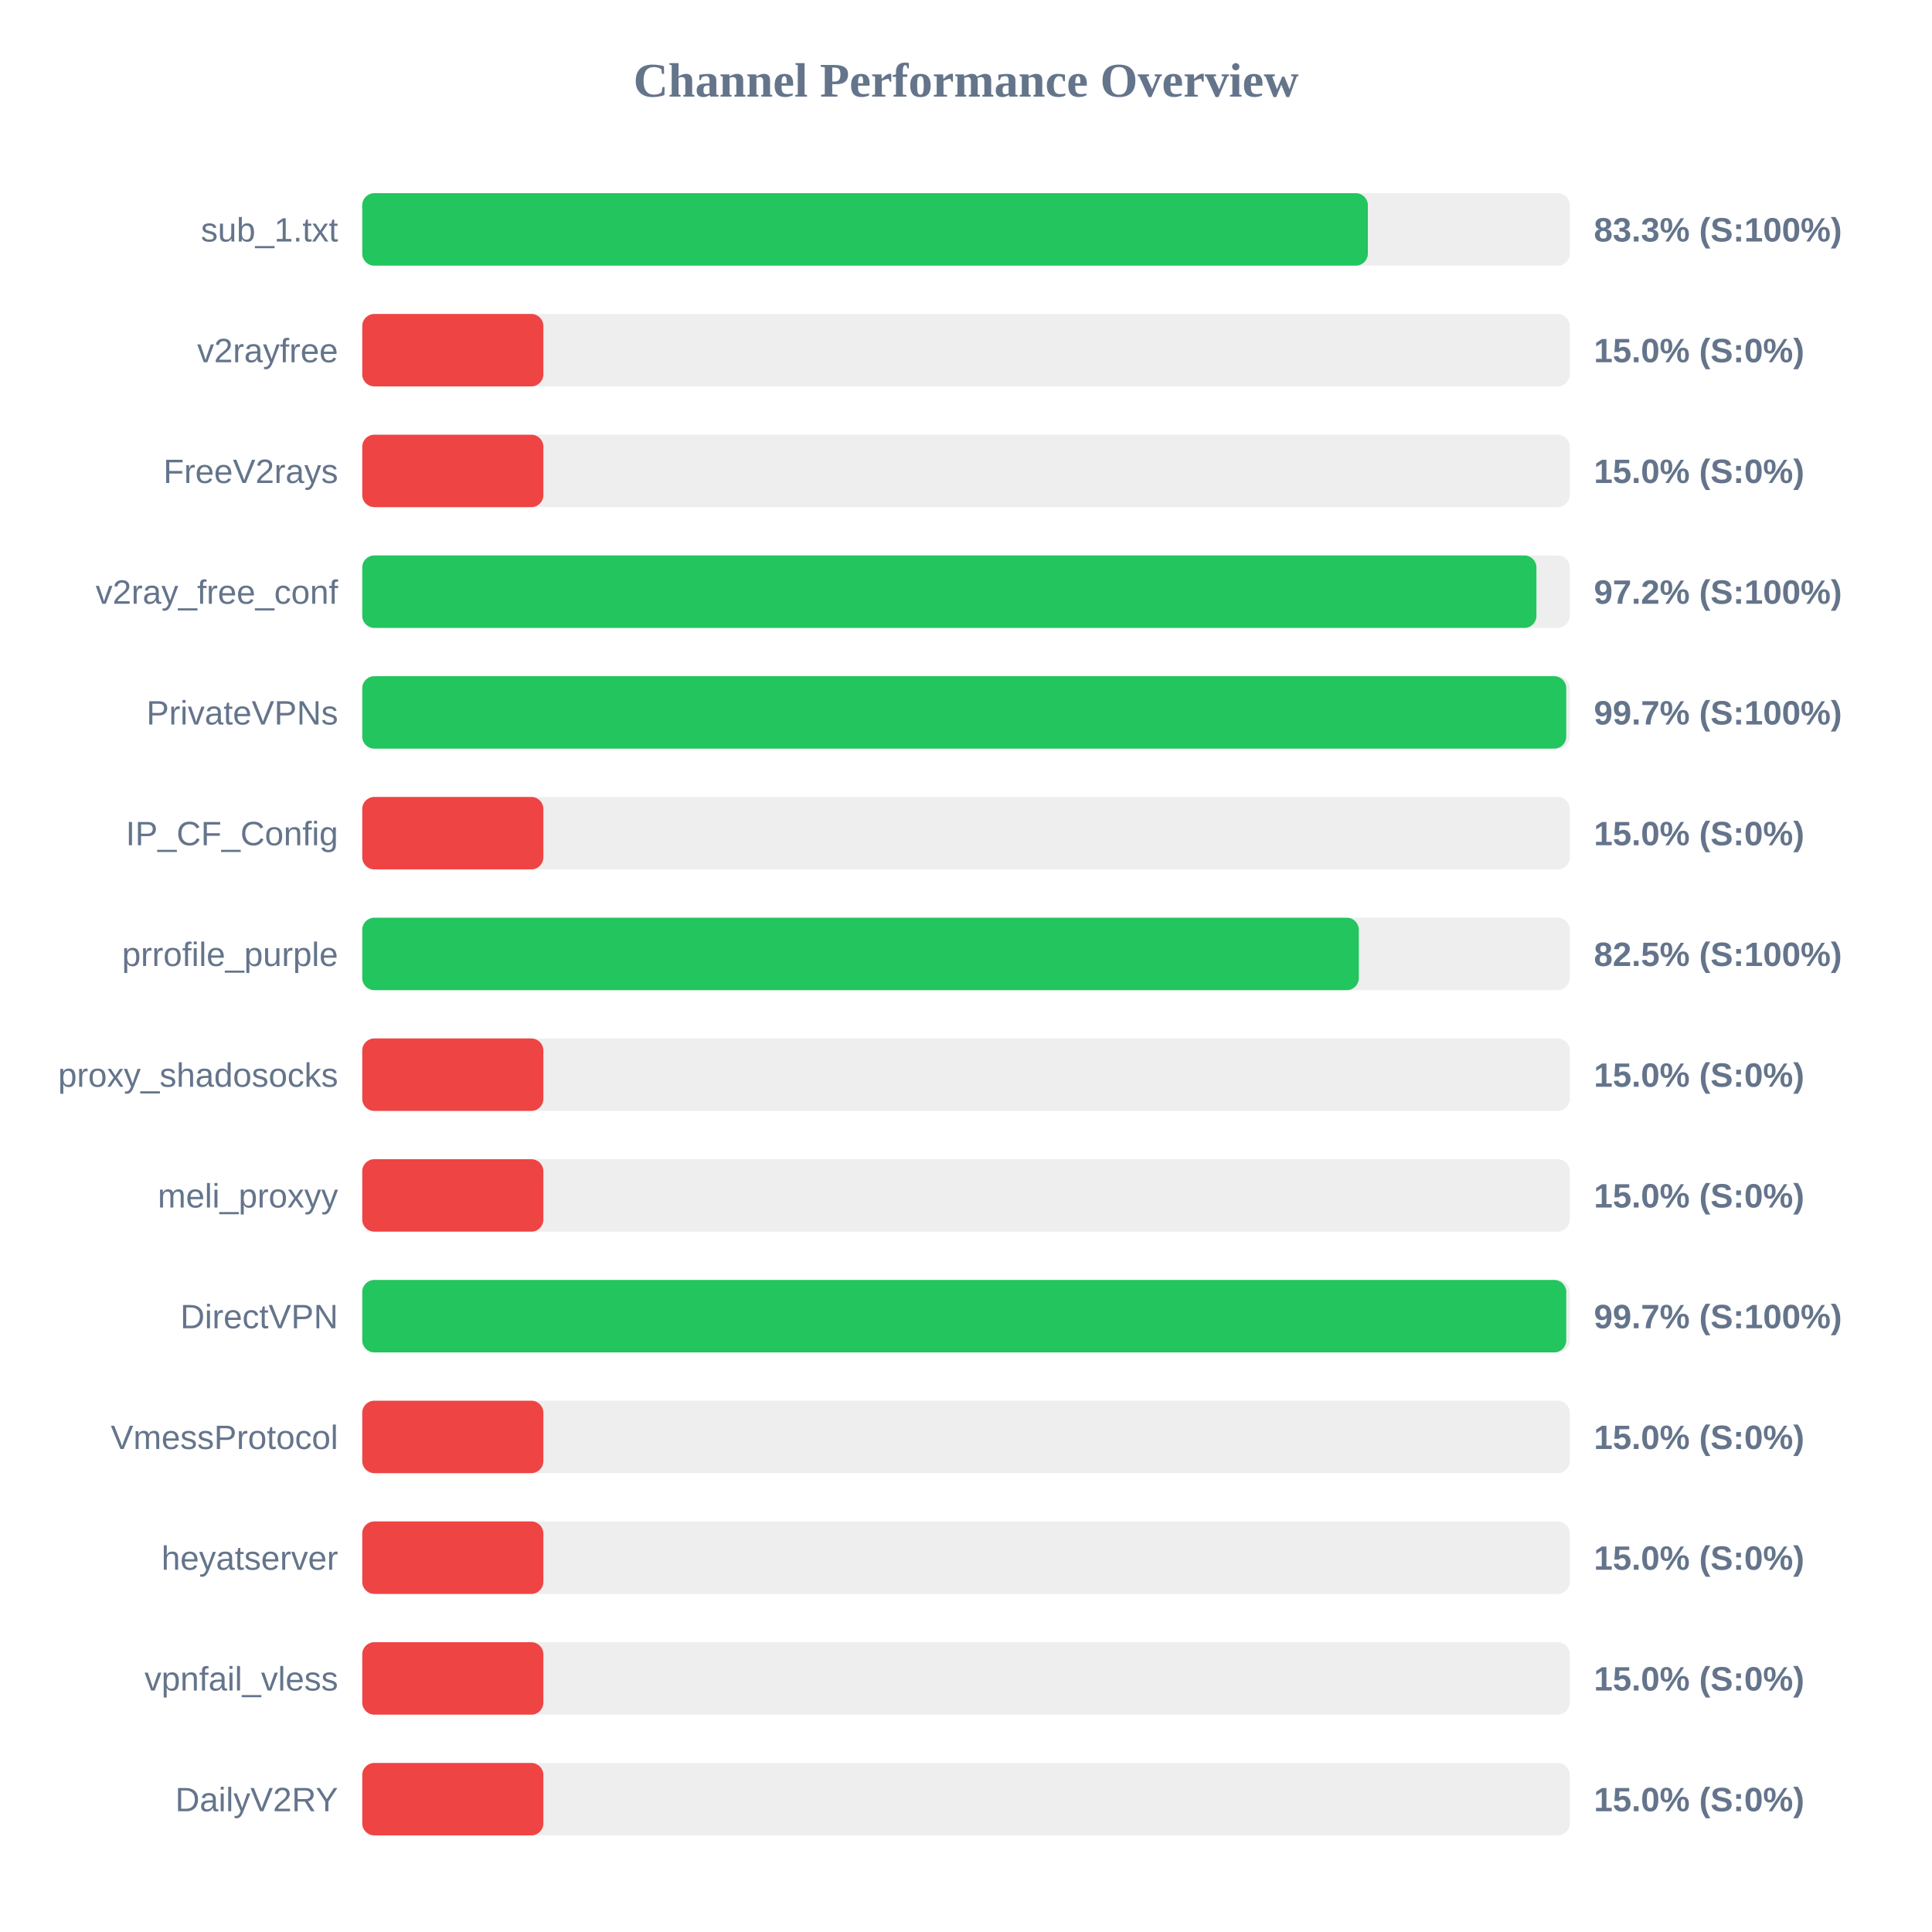
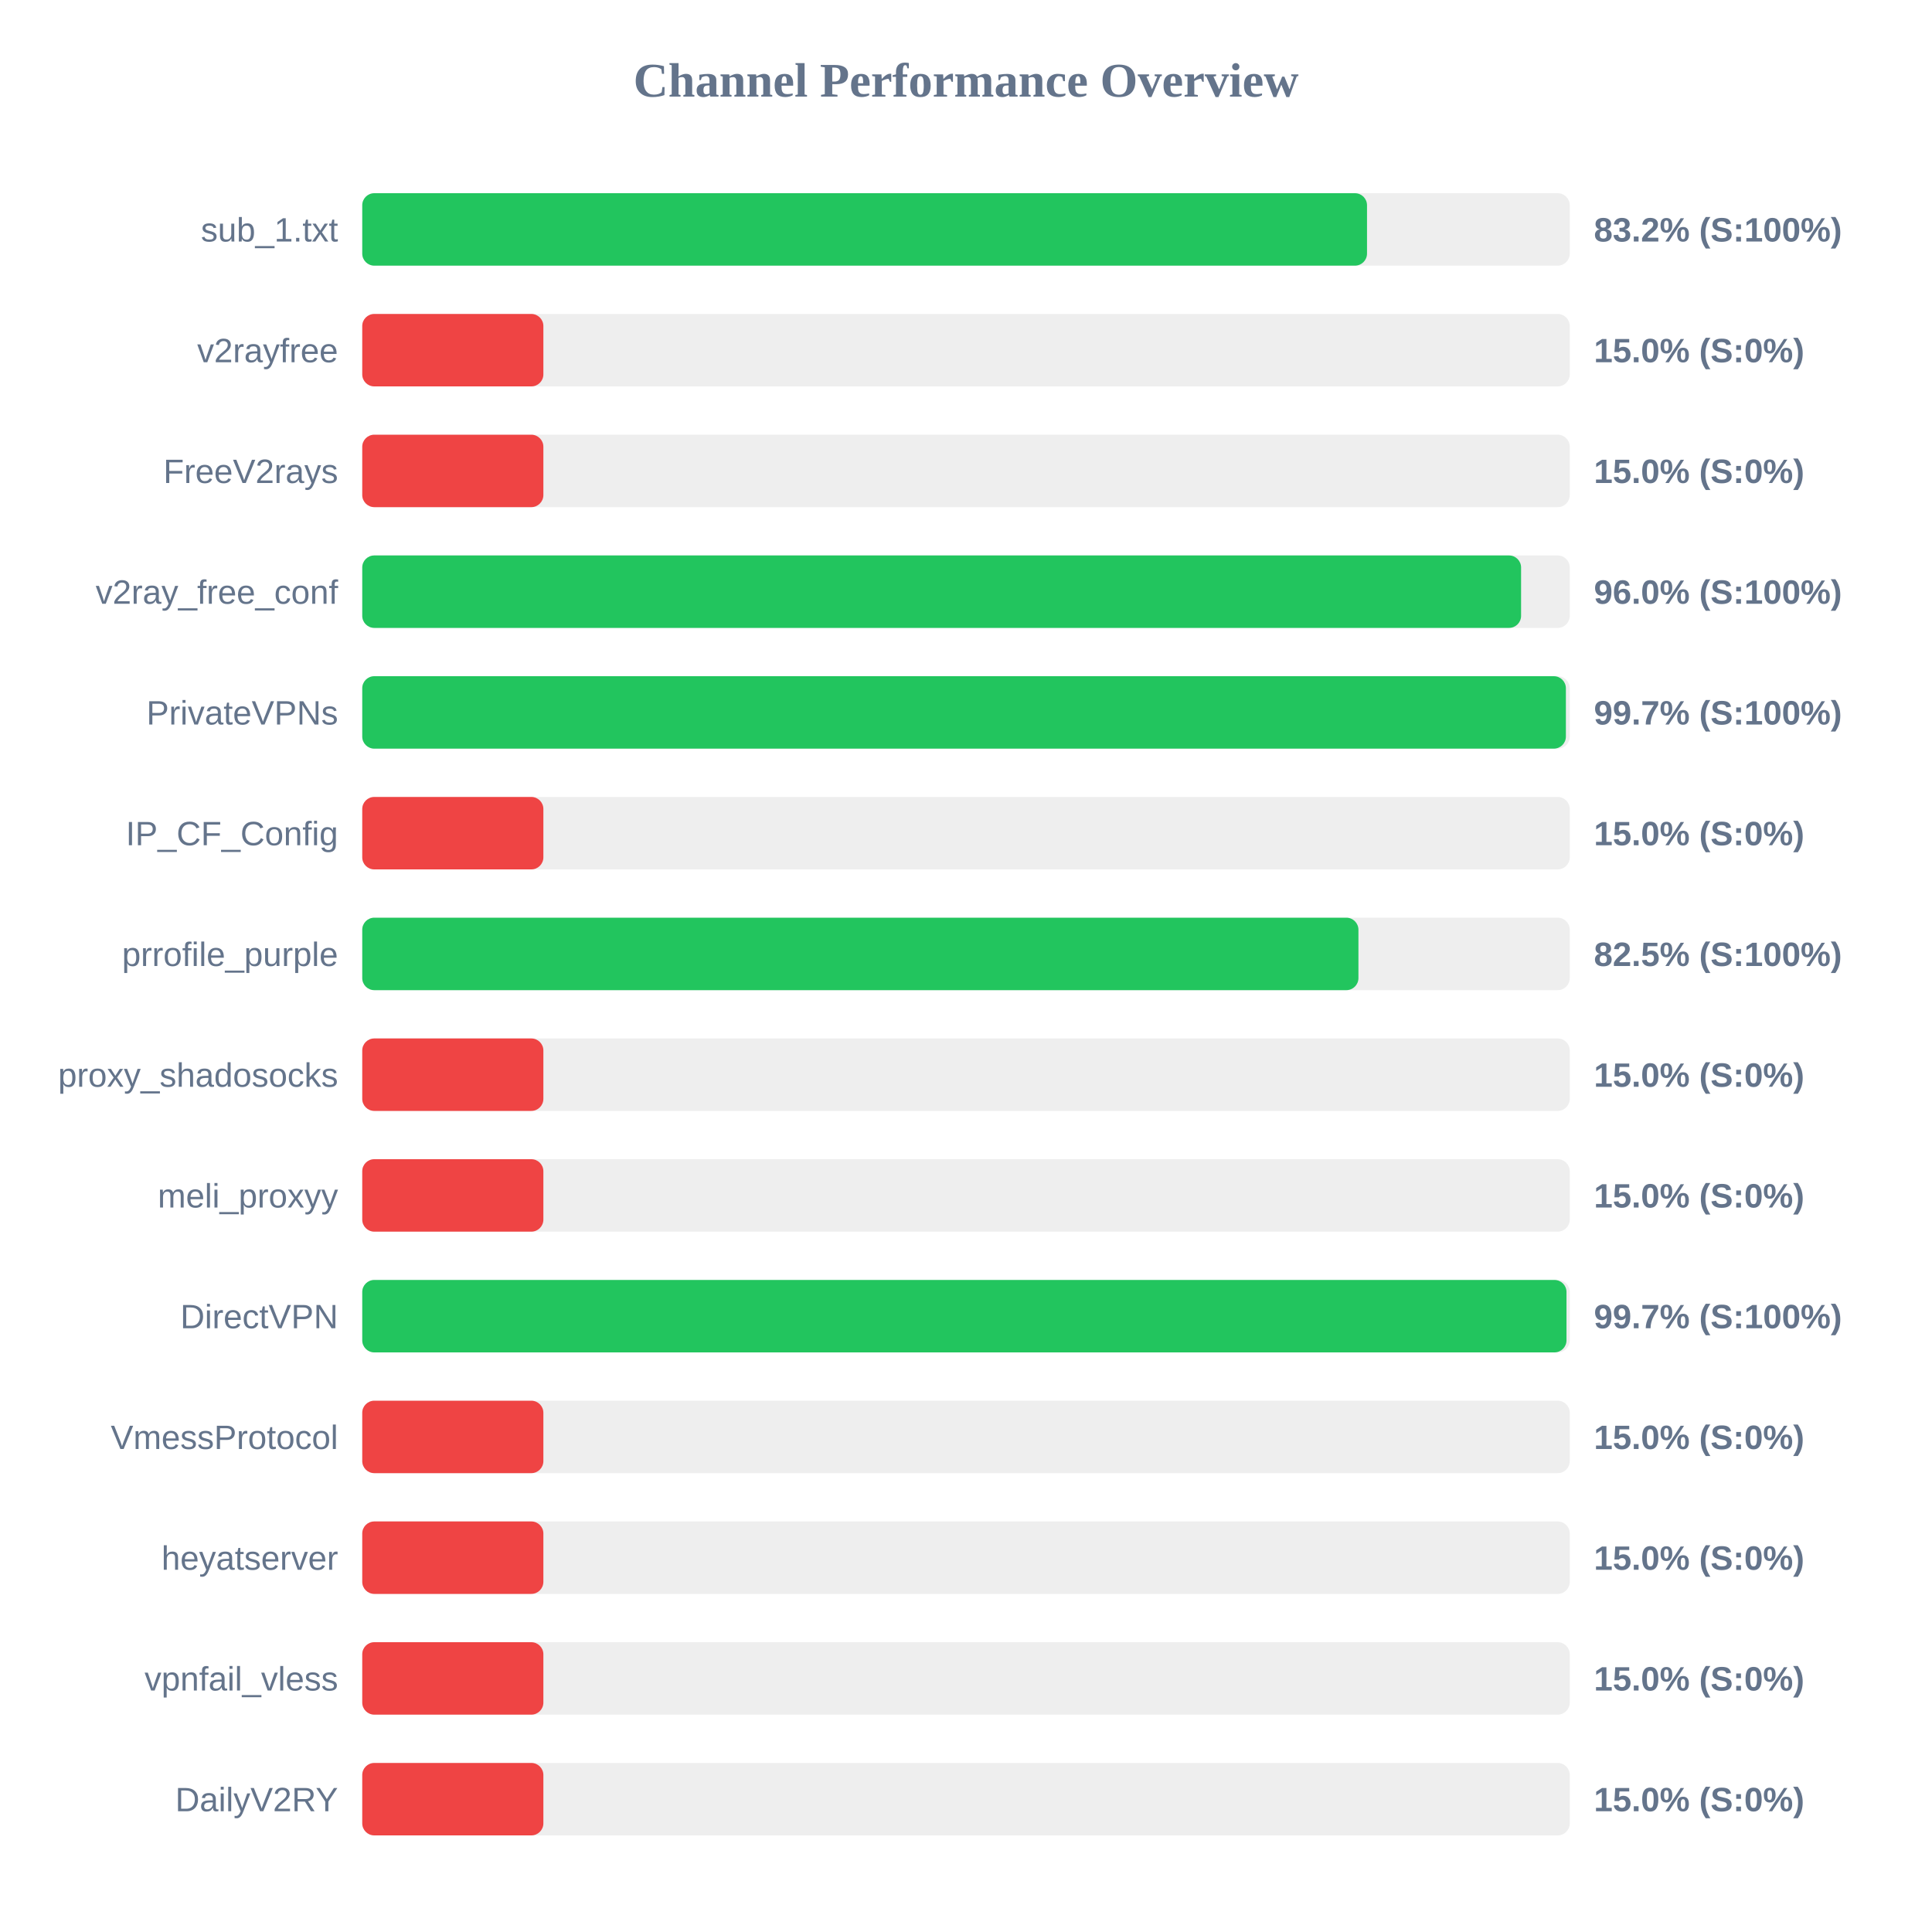
<svg xmlns="http://www.w3.org/2000/svg" width="800" height="800" version="1.1">
  <style>
        .row { font: 14px Arial; fill: #64748b; }
        .score { font: bold 14px Arial; fill: #64748b; }
    </style>
  <text x="400" y="40" text-anchor="middle" font-size="20px" font-weight="bold" fill="#64748b">Channel Performance Overview</text>
  <rect x="150" y="80" width="500" height="30" fill="#eee" rx="5" />
-   <rect x="150" y="80" width="416.4" height="30" fill="#22c55e" rx="5" />
+   <rect x="150" y="80" width="416.05" height="30" fill="#22c55e" rx="5" />
  <text x="140" y="100" text-anchor="end" class="row">sub_1.txt</text>
-   <text x="660" y="100" text-anchor="start" class="score">83.3% (S:100%)</text>
+   <text x="660" y="100" text-anchor="start" class="score">83.2% (S:100%)</text>
  <rect x="150" y="130" width="500" height="30" fill="#eee" rx="5" />
  <rect x="150" y="130" width="75.0" height="30" fill="#ef4444" rx="5" />
  <text x="140" y="150" text-anchor="end" class="row">v2rayfree</text>
  <text x="660" y="150" text-anchor="start" class="score">15.0% (S:0%)</text>
  <rect x="150" y="180" width="500" height="30" fill="#eee" rx="5" />
  <rect x="150" y="180" width="75.0" height="30" fill="#ef4444" rx="5" />
  <text x="140" y="200" text-anchor="end" class="row">FreeV2rays</text>
  <text x="660" y="200" text-anchor="start" class="score">15.0% (S:0%)</text>
  <rect x="150" y="230" width="500" height="30" fill="#eee" rx="5" />
-   <rect x="150" y="230" width="486.2" height="30" fill="#22c55e" rx="5" />
+   <rect x="150" y="230" width="479.85" height="30" fill="#22c55e" rx="5" />
  <text x="140" y="250" text-anchor="end" class="row">v2ray_free_conf</text>
-   <text x="660" y="250" text-anchor="start" class="score">97.2% (S:100%)</text>
+   <text x="660" y="250" text-anchor="start" class="score">96.0% (S:100%)</text>
  <rect x="150" y="280" width="500" height="30" fill="#eee" rx="5" />
-   <rect x="150" y="280" width="498.55" height="30" fill="#22c55e" rx="5" />
+   <rect x="150" y="280" width="498.4" height="30" fill="#22c55e" rx="5" />
  <text x="140" y="300" text-anchor="end" class="row">PrivateVPNs</text>
  <text x="660" y="300" text-anchor="start" class="score">99.7% (S:100%)</text>
  <rect x="150" y="330" width="500" height="30" fill="#eee" rx="5" />
  <rect x="150" y="330" width="75.0" height="30" fill="#ef4444" rx="5" />
  <text x="140" y="350" text-anchor="end" class="row">IP_CF_Config</text>
  <text x="660" y="350" text-anchor="start" class="score">15.0% (S:0%)</text>
  <rect x="150" y="380" width="500" height="30" fill="#eee" rx="5" />
-   <rect x="150" y="380" width="412.65" height="30" fill="#22c55e" rx="5" />
+   <rect x="150" y="380" width="412.5" height="30" fill="#22c55e" rx="5" />
  <text x="140" y="400" text-anchor="end" class="row">prrofile_purple</text>
  <text x="660" y="400" text-anchor="start" class="score">82.5% (S:100%)</text>
  <rect x="150" y="430" width="500" height="30" fill="#eee" rx="5" />
  <rect x="150" y="430" width="75.0" height="30" fill="#ef4444" rx="5" />
  <text x="140" y="450" text-anchor="end" class="row">proxy_shadosocks</text>
  <text x="660" y="450" text-anchor="start" class="score">15.0% (S:0%)</text>
  <rect x="150" y="480" width="500" height="30" fill="#eee" rx="5" />
  <rect x="150" y="480" width="75.0" height="30" fill="#ef4444" rx="5" />
  <text x="140" y="500" text-anchor="end" class="row">meli_proxyy</text>
  <text x="660" y="500" text-anchor="start" class="score">15.0% (S:0%)</text>
  <rect x="150" y="530" width="500" height="30" fill="#eee" rx="5" />
-   <rect x="150" y="530" width="498.55" height="30" fill="#22c55e" rx="5" />
+   <rect x="150" y="530" width="498.65" height="30" fill="#22c55e" rx="5" />
  <text x="140" y="550" text-anchor="end" class="row">DirectVPN</text>
  <text x="660" y="550" text-anchor="start" class="score">99.7% (S:100%)</text>
  <rect x="150" y="580" width="500" height="30" fill="#eee" rx="5" />
  <rect x="150" y="580" width="75.0" height="30" fill="#ef4444" rx="5" />
  <text x="140" y="600" text-anchor="end" class="row">VmessProtocol</text>
  <text x="660" y="600" text-anchor="start" class="score">15.0% (S:0%)</text>
  <rect x="150" y="630" width="500" height="30" fill="#eee" rx="5" />
  <rect x="150" y="630" width="75.0" height="30" fill="#ef4444" rx="5" />
  <text x="140" y="650" text-anchor="end" class="row">heyatserver</text>
  <text x="660" y="650" text-anchor="start" class="score">15.0% (S:0%)</text>
  <rect x="150" y="680" width="500" height="30" fill="#eee" rx="5" />
  <rect x="150" y="680" width="75.0" height="30" fill="#ef4444" rx="5" />
  <text x="140" y="700" text-anchor="end" class="row">vpnfail_vless</text>
  <text x="660" y="700" text-anchor="start" class="score">15.0% (S:0%)</text>
  <rect x="150" y="730" width="500" height="30" fill="#eee" rx="5" />
  <rect x="150" y="730" width="75.0" height="30" fill="#ef4444" rx="5" />
  <text x="140" y="750" text-anchor="end" class="row">DailyV2RY</text>
  <text x="660" y="750" text-anchor="start" class="score">15.0% (S:0%)</text>
</svg>
